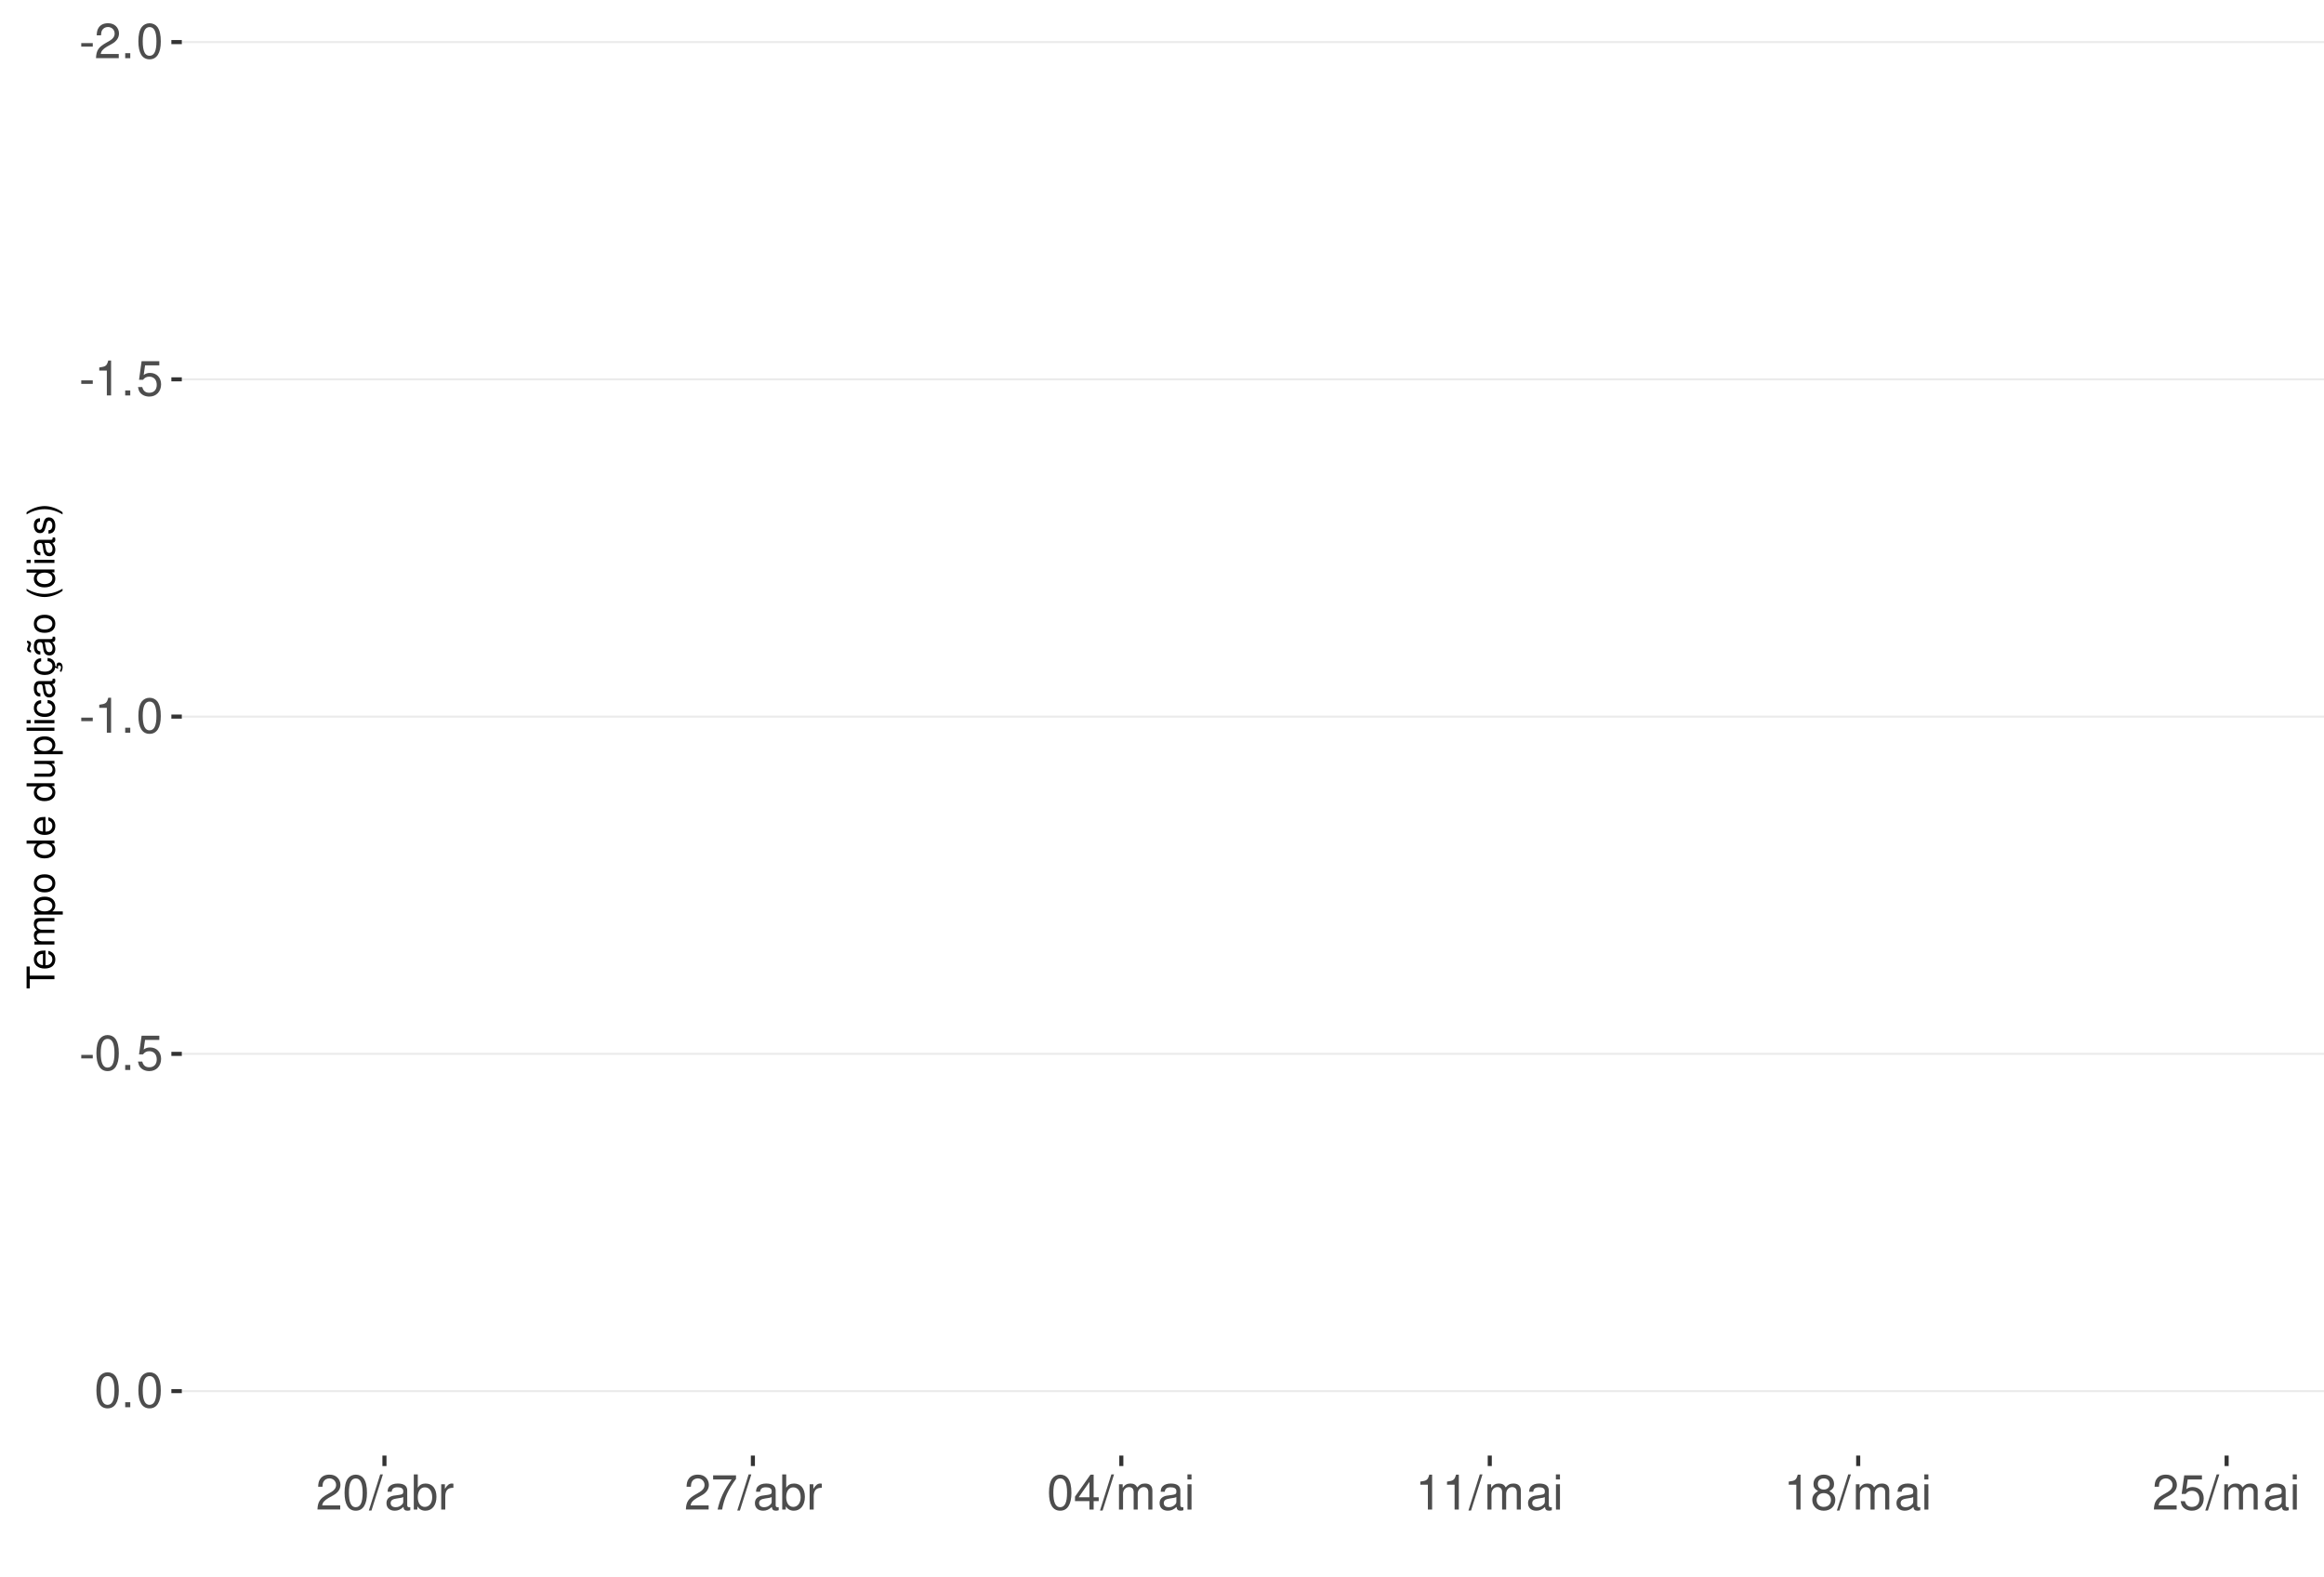
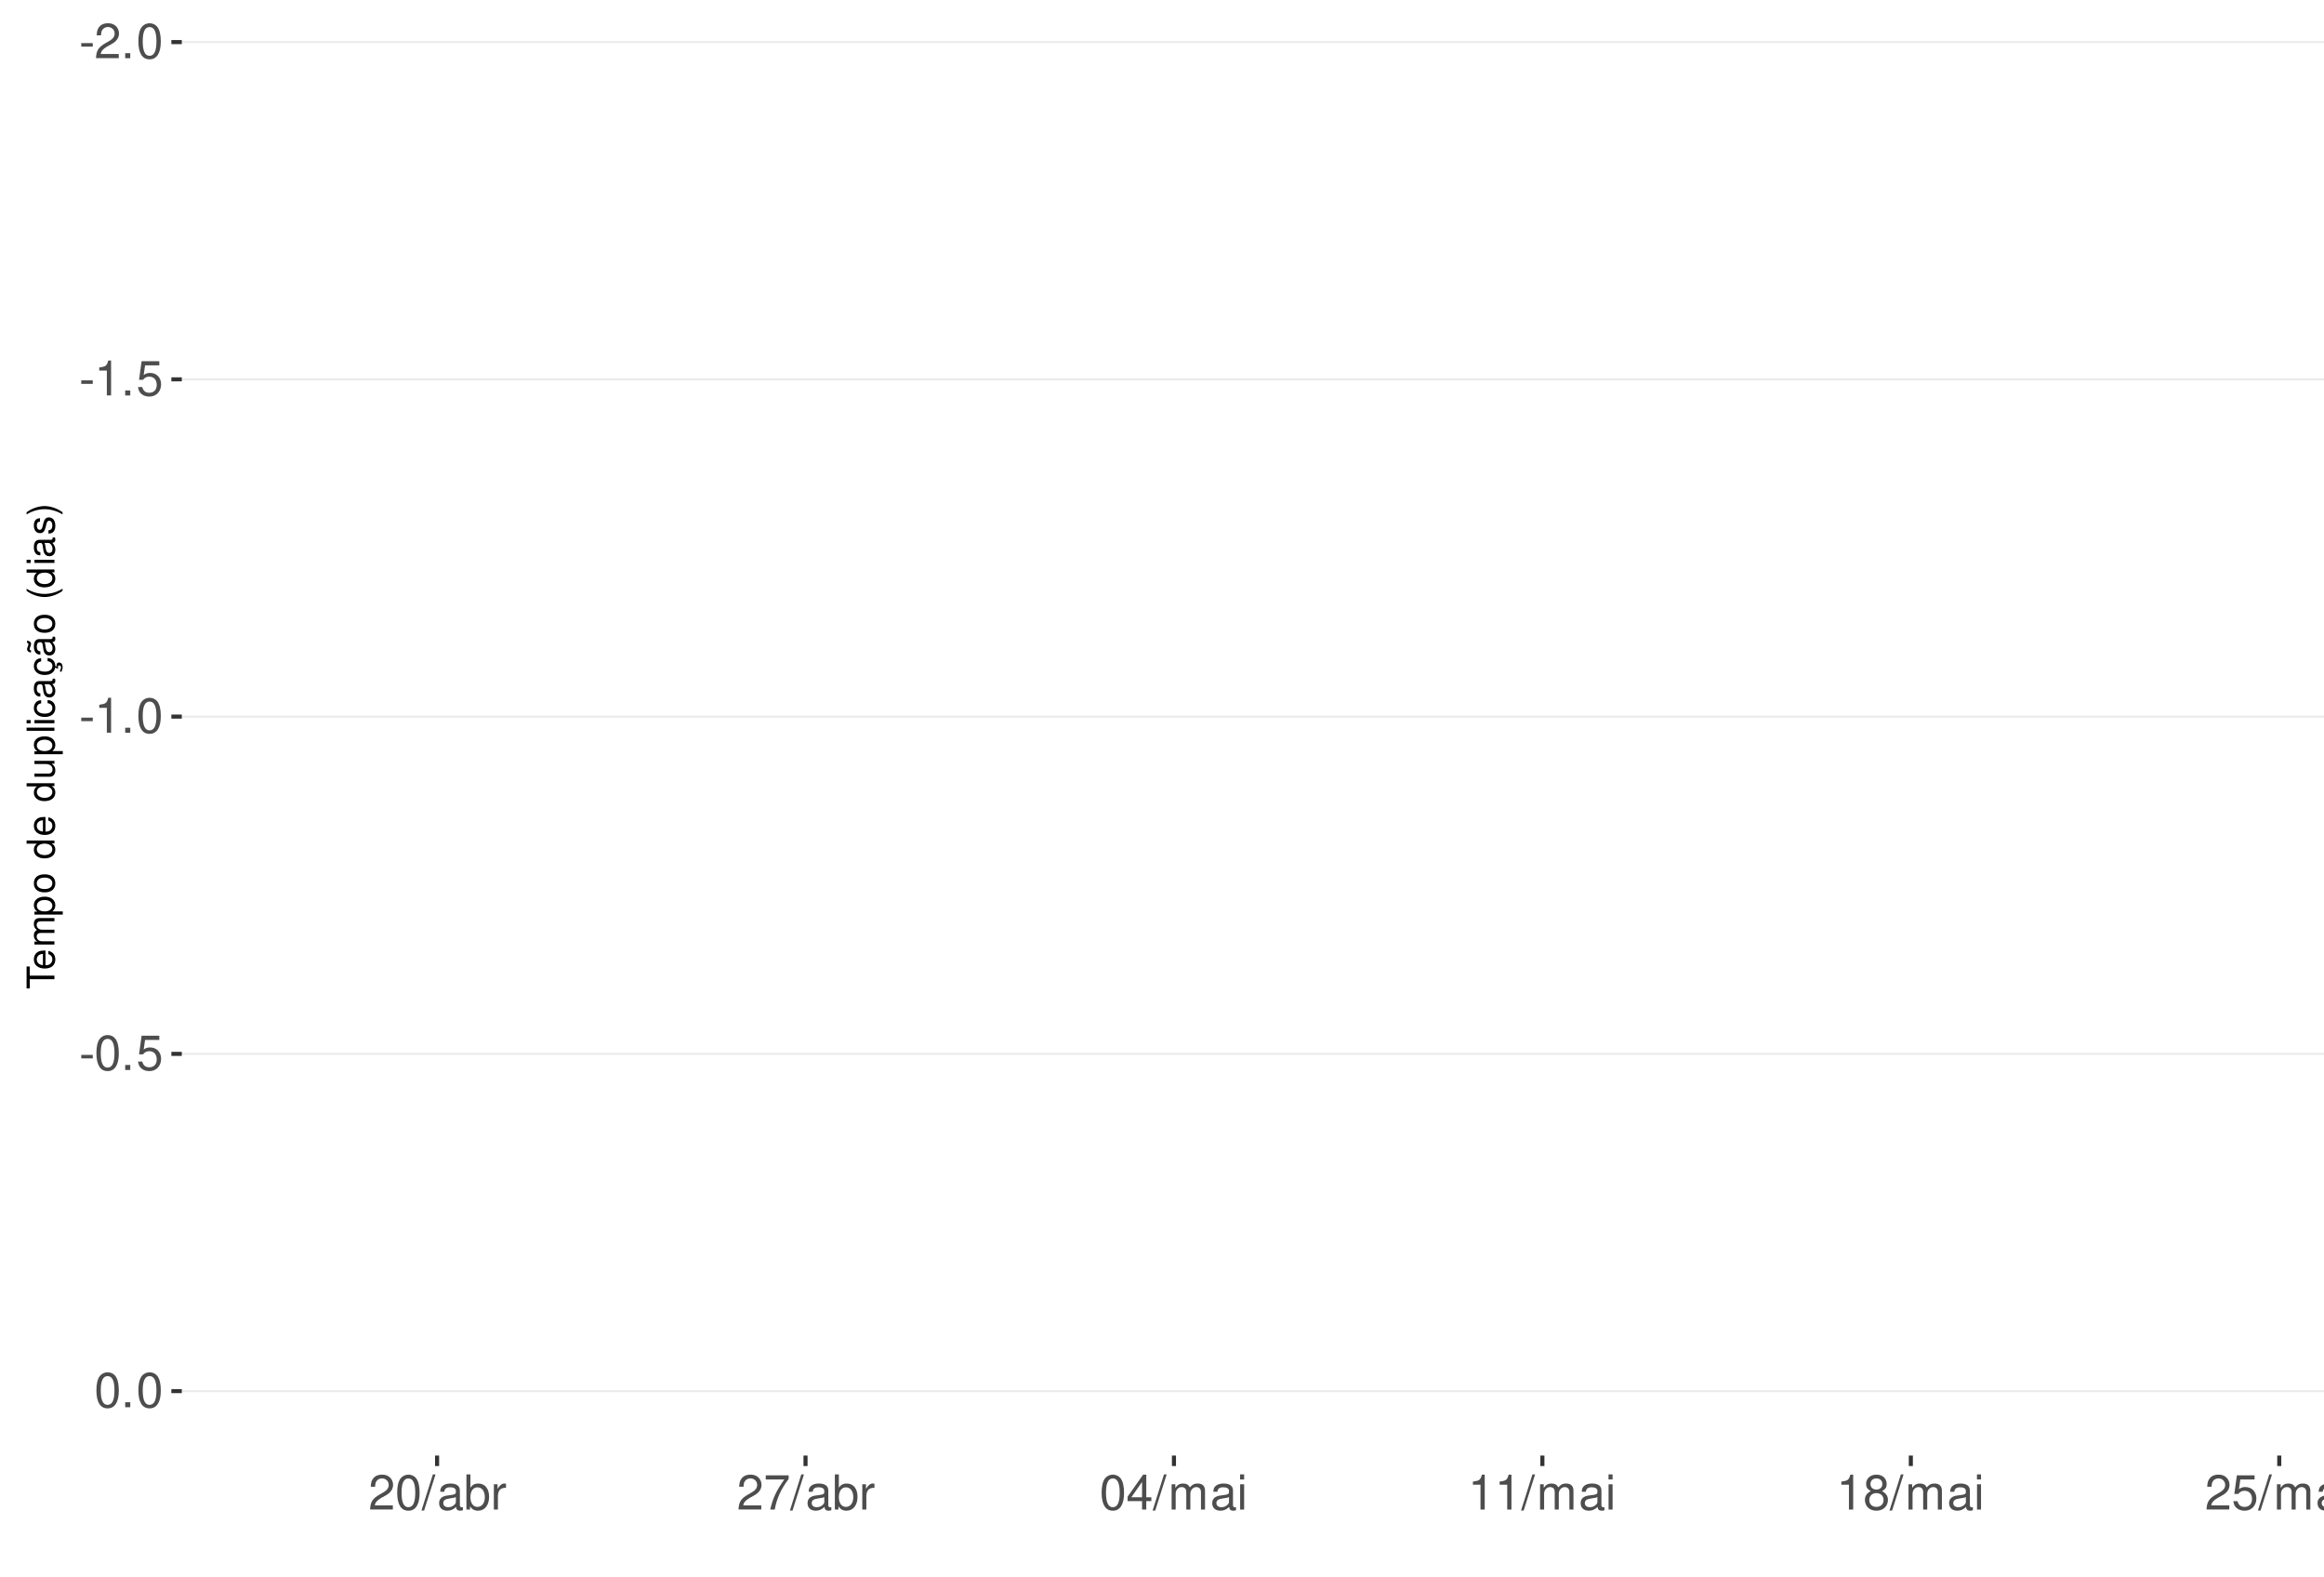
<svg xmlns="http://www.w3.org/2000/svg" xmlns:xlink="http://www.w3.org/1999/xlink" width="609pt" height="413pt" viewBox="0 0 609 413" version="1.1">
  <defs>
    <g>
      <symbol overflow="visible" id="glyph0-0">
        <path style="stroke:none;" d="" />
      </symbol>
      <symbol overflow="visible" id="glyph0-1">
        <path style="stroke:none;" d="M 3.594 -3.953 L 0.578 -3.953 L 0.578 -3.031 L 3.594 -3.031 Z M 3.594 -3.953 " />
      </symbol>
      <symbol overflow="visible" id="glyph0-2">
        <path style="stroke:none;" d="M 6.406 -1.094 L 1.688 -1.094 C 1.797 -1.859 2.203 -2.344 3.297 -3.016 L 4.562 -3.719 C 5.828 -4.422 6.469 -5.359 6.469 -6.484 C 6.469 -7.234 6.156 -7.953 5.625 -8.438 C 5.094 -8.922 4.438 -9.156 3.594 -9.156 C 2.453 -9.156 1.609 -8.75 1.109 -7.953 C 0.797 -7.484 0.656 -6.906 0.625 -5.984 L 1.75 -5.984 C 1.781 -6.609 1.859 -6.969 2.016 -7.281 C 2.297 -7.828 2.891 -8.172 3.562 -8.172 C 4.562 -8.172 5.328 -7.438 5.328 -6.453 C 5.328 -5.719 4.906 -5.094 4.109 -4.625 L 2.953 -3.953 C 1.078 -2.875 0.531 -2.016 0.438 -0.016 L 6.406 -0.016 Z M 6.406 -1.094 " />
      </symbol>
      <symbol overflow="visible" id="glyph0-3">
        <path style="stroke:none;" d="M 2.422 -1.312 L 1.094 -1.312 L 1.094 0 L 2.422 0 Z M 2.422 -1.312 " />
      </symbol>
      <symbol overflow="visible" id="glyph0-4">
        <path style="stroke:none;" d="M 3.484 -9.156 C 2.641 -9.156 1.891 -8.766 1.422 -8.156 C 0.828 -7.344 0.547 -6.125 0.547 -4.422 C 0.547 -1.344 1.562 0.297 3.484 0.297 C 5.375 0.297 6.422 -1.344 6.422 -4.359 C 6.422 -6.125 6.141 -7.312 5.547 -8.156 C 5.078 -8.781 4.328 -9.156 3.484 -9.156 Z M 3.484 -8.156 C 4.688 -8.156 5.281 -6.938 5.281 -4.453 C 5.281 -1.844 4.703 -0.625 3.453 -0.625 C 2.281 -0.625 1.688 -1.891 1.688 -4.422 C 1.688 -6.938 2.281 -8.156 3.484 -8.156 Z M 3.484 -8.156 " />
      </symbol>
      <symbol overflow="visible" id="glyph0-5">
        <path style="stroke:none;" d="M 3.281 -6.516 L 3.281 0 L 4.391 0 L 4.391 -9.156 L 3.656 -9.156 C 3.266 -7.75 3.016 -7.562 1.297 -7.328 L 1.297 -6.516 Z M 3.281 -6.516 " />
      </symbol>
      <symbol overflow="visible" id="glyph0-6">
        <path style="stroke:none;" d="M 6.031 -8.969 L 1.391 -8.969 L 0.719 -4.094 L 1.75 -4.094 C 2.266 -4.703 2.703 -4.922 3.406 -4.922 C 4.609 -4.922 5.359 -4.094 5.359 -2.766 C 5.359 -1.484 4.609 -0.703 3.391 -0.703 C 2.422 -0.703 1.828 -1.188 1.562 -2.203 L 0.438 -2.203 C 0.594 -1.469 0.719 -1.109 0.984 -0.781 C 1.5 -0.094 2.406 0.297 3.422 0.297 C 5.234 0.297 6.5 -1.031 6.5 -2.922 C 6.5 -4.703 5.312 -5.906 3.594 -5.906 C 2.969 -5.906 2.453 -5.75 1.938 -5.359 L 2.297 -7.875 L 6.031 -7.875 Z M 6.031 -8.969 " />
      </symbol>
      <symbol overflow="visible" id="glyph0-7">
        <path style="stroke:none;" d="M 2.891 -9.219 L -0.094 0.25 L 0.594 0.25 L 3.594 -9.219 Z M 2.891 -9.219 " />
      </symbol>
      <symbol overflow="visible" id="glyph0-8">
        <path style="stroke:none;" d="M 6.766 -0.625 C 6.656 -0.594 6.609 -0.594 6.547 -0.594 C 6.172 -0.594 5.969 -0.781 5.969 -1.109 L 5.969 -5.016 C 5.969 -6.188 5.109 -6.828 3.484 -6.828 C 2.5 -6.828 1.734 -6.547 1.281 -6.047 C 0.969 -5.703 0.844 -5.328 0.828 -4.672 L 1.891 -4.672 C 1.969 -5.484 2.453 -5.844 3.438 -5.844 C 4.406 -5.844 4.922 -5.5 4.922 -4.859 L 4.922 -4.578 C 4.906 -4.125 4.688 -3.969 3.828 -3.844 C 2.328 -3.656 2.094 -3.609 1.703 -3.438 C 0.922 -3.109 0.531 -2.531 0.531 -1.672 C 0.531 -0.469 1.359 0.297 2.703 0.297 C 3.547 0.297 4.219 0 4.969 -0.688 C 5.031 0 5.359 0.297 6.047 0.297 C 6.281 0.297 6.422 0.266 6.766 0.172 Z M 4.922 -2.094 C 4.922 -1.734 4.828 -1.516 4.5 -1.234 C 4.078 -0.828 3.562 -0.625 2.938 -0.625 C 2.109 -0.625 1.625 -1.031 1.625 -1.703 C 1.625 -2.391 2.094 -2.75 3.234 -2.906 C 4.359 -3.062 4.562 -3.109 4.922 -3.281 Z M 4.922 -2.094 " />
      </symbol>
      <symbol overflow="visible" id="glyph0-9">
        <path style="stroke:none;" d="M 0.688 -9.219 L 0.688 0 L 1.625 0 L 1.625 -0.844 C 2.141 -0.078 2.812 0.297 3.734 0.297 C 5.484 0.297 6.625 -1.141 6.625 -3.344 C 6.625 -5.5 5.547 -6.828 3.781 -6.828 C 2.875 -6.828 2.234 -6.484 1.734 -5.734 L 1.734 -9.219 Z M 3.578 -5.828 C 4.766 -5.828 5.516 -4.812 5.516 -3.234 C 5.516 -1.719 4.734 -0.703 3.578 -0.703 C 2.453 -0.703 1.734 -1.703 1.734 -3.266 C 1.734 -4.828 2.453 -5.828 3.578 -5.828 Z M 3.578 -5.828 " />
      </symbol>
      <symbol overflow="visible" id="glyph0-10">
        <path style="stroke:none;" d="M 0.875 -6.625 L 0.875 0 L 1.938 0 L 1.938 -3.438 C 1.953 -5.031 2.609 -5.75 4.062 -5.703 L 4.062 -6.781 C 3.891 -6.812 3.781 -6.828 3.656 -6.828 C 2.969 -6.828 2.453 -6.422 1.844 -5.422 L 1.844 -6.625 Z M 0.875 -6.625 " />
      </symbol>
      <symbol overflow="visible" id="glyph0-11">
        <path style="stroke:none;" d="M 6.578 -8.969 L 0.578 -8.969 L 0.578 -7.875 L 5.422 -7.875 C 3.297 -4.828 2.422 -2.953 1.75 0 L 2.938 0 C 3.438 -2.875 4.562 -5.344 6.578 -8.031 Z M 6.578 -8.969 " />
      </symbol>
      <symbol overflow="visible" id="glyph0-12">
        <path style="stroke:none;" d="M 4.141 -2.219 L 4.141 0 L 5.25 0 L 5.25 -2.219 L 6.578 -2.219 L 6.578 -3.219 L 5.25 -3.219 L 5.25 -9.156 L 4.422 -9.156 L 0.359 -3.391 L 0.359 -2.219 Z M 4.141 -3.219 L 1.328 -3.219 L 4.141 -7.25 Z M 4.141 -3.219 " />
      </symbol>
      <symbol overflow="visible" id="glyph0-13">
        <path style="stroke:none;" d="M 0.891 -6.625 L 0.891 0 L 1.953 0 L 1.953 -4.156 C 1.953 -5.125 2.641 -5.891 3.5 -5.891 C 4.297 -5.891 4.734 -5.422 4.734 -4.562 L 4.734 0 L 5.797 0 L 5.797 -4.156 C 5.797 -5.125 6.5 -5.891 7.359 -5.891 C 8.125 -5.891 8.578 -5.406 8.578 -4.562 L 8.578 0 L 9.641 0 L 9.641 -4.969 C 9.641 -6.156 8.953 -6.828 7.719 -6.828 C 6.828 -6.828 6.297 -6.562 5.688 -5.812 C 5.297 -6.516 4.766 -6.828 3.891 -6.828 C 3.016 -6.828 2.422 -6.5 1.859 -5.688 L 1.859 -6.625 Z M 0.891 -6.625 " />
      </symbol>
      <symbol overflow="visible" id="glyph0-14">
        <path style="stroke:none;" d="M 1.891 -6.625 L 0.844 -6.625 L 0.844 0 L 1.891 0 Z M 1.891 -9.219 L 0.828 -9.219 L 0.828 -7.891 L 1.891 -7.891 Z M 1.891 -9.219 " />
      </symbol>
      <symbol overflow="visible" id="glyph0-15">
        <path style="stroke:none;" d="M 4.953 -4.828 C 5.891 -5.391 6.172 -5.844 6.172 -6.703 C 6.172 -8.156 5.078 -9.156 3.484 -9.156 C 1.891 -9.156 0.781 -8.156 0.781 -6.719 C 0.781 -5.844 1.078 -5.406 2 -4.828 C 0.969 -4.297 0.469 -3.562 0.469 -2.547 C 0.469 -0.875 1.703 0.297 3.484 0.297 C 5.25 0.297 6.5 -0.875 6.5 -2.547 C 6.5 -3.562 5.984 -4.297 4.953 -4.828 Z M 3.484 -8.156 C 4.422 -8.156 5.031 -7.594 5.031 -6.688 C 5.031 -5.828 4.422 -5.25 3.484 -5.25 C 2.531 -5.25 1.922 -5.828 1.922 -6.703 C 1.922 -7.594 2.531 -8.156 3.484 -8.156 Z M 3.484 -4.312 C 4.594 -4.312 5.359 -3.578 5.359 -2.516 C 5.359 -1.422 4.609 -0.703 3.453 -0.703 C 2.359 -0.703 1.609 -1.438 1.609 -2.5 C 1.609 -3.594 2.359 -4.312 3.484 -4.312 Z M 3.484 -4.312 " />
      </symbol>
      <symbol overflow="visible" id="glyph1-0">
        <path style="stroke:none;" d="" />
      </symbol>
      <symbol overflow="visible" id="glyph1-1">
        <path style="stroke:none;" d="M -6.469 -3.547 L -6.469 -5.938 L -7.297 -5.938 L -7.297 -0.203 L -6.469 -0.203 L -6.469 -2.609 L 0 -2.609 L 0 -3.547 Z M -6.469 -3.547 " />
      </symbol>
      <symbol overflow="visible" id="glyph1-2">
        <path style="stroke:none;" d="M -2.344 -5.125 C -3.141 -5.125 -3.625 -5.062 -4.016 -4.922 C -4.875 -4.578 -5.391 -3.781 -5.391 -2.797 C -5.391 -1.344 -4.281 -0.406 -2.547 -0.406 C -0.812 -0.406 0.234 -1.297 0.234 -2.781 C 0.234 -3.984 -0.453 -4.812 -1.594 -5.016 L -1.594 -4.188 C -0.906 -3.953 -0.547 -3.484 -0.547 -2.812 C -0.547 -2.281 -0.781 -1.828 -1.219 -1.547 C -1.516 -1.344 -1.812 -1.281 -2.344 -1.266 Z M -3.016 -1.297 C -3.984 -1.359 -4.625 -1.953 -4.625 -2.797 C -4.625 -3.641 -3.953 -4.234 -3.016 -4.234 Z M -3.016 -1.297 " />
      </symbol>
      <symbol overflow="visible" id="glyph1-3">
        <path style="stroke:none;" d="M -5.234 -0.703 L 0 -0.703 L 0 -1.547 L -3.297 -1.547 C -4.047 -1.547 -4.656 -2.094 -4.656 -2.766 C -4.656 -3.391 -4.281 -3.734 -3.609 -3.734 L 0 -3.734 L 0 -4.578 L -3.297 -4.578 C -4.047 -4.578 -4.656 -5.125 -4.656 -5.812 C -4.656 -6.422 -4.266 -6.781 -3.609 -6.781 L 0 -6.781 L 0 -7.625 L -3.938 -7.625 C -4.875 -7.625 -5.391 -7.078 -5.391 -6.094 C -5.391 -5.406 -5.188 -4.984 -4.594 -4.484 C -5.156 -4.188 -5.391 -3.766 -5.391 -3.078 C -5.391 -2.375 -5.125 -1.906 -4.5 -1.469 L -5.234 -1.469 Z M -5.234 -0.703 " />
      </symbol>
      <symbol overflow="visible" id="glyph1-4">
        <path style="stroke:none;" d="M 2.188 -0.547 L 2.188 -1.375 L -0.547 -1.375 C -0.016 -1.812 0.234 -2.312 0.234 -2.984 C 0.234 -4.344 -0.859 -5.234 -2.531 -5.234 C -4.297 -5.234 -5.391 -4.375 -5.391 -2.984 C -5.391 -2.266 -5.062 -1.703 -4.453 -1.312 L -5.234 -1.312 L -5.234 -0.547 Z M -4.609 -2.844 C -4.609 -3.766 -3.797 -4.359 -2.547 -4.359 C -1.359 -4.359 -0.547 -3.75 -0.547 -2.844 C -0.547 -1.953 -1.344 -1.375 -2.578 -1.375 C -3.812 -1.375 -4.609 -1.953 -4.609 -2.844 Z M -4.609 -2.844 " />
      </symbol>
      <symbol overflow="visible" id="glyph1-5">
        <path style="stroke:none;" d="M -5.391 -2.719 C -5.391 -1.234 -4.344 -0.359 -2.578 -0.359 C -0.812 -0.359 0.234 -1.234 0.234 -2.734 C 0.234 -4.203 -0.812 -5.094 -2.547 -5.094 C -4.359 -5.094 -5.391 -4.234 -5.391 -2.719 Z M -4.625 -2.734 C -4.625 -3.672 -3.844 -4.234 -2.547 -4.234 C -1.312 -4.234 -0.547 -3.656 -0.547 -2.734 C -0.547 -1.797 -1.312 -1.234 -2.578 -1.234 C -3.844 -1.234 -4.625 -1.797 -4.625 -2.734 Z M -4.625 -2.734 " />
      </symbol>
      <symbol overflow="visible" id="glyph1-6">
        <path style="stroke:none;" d="" />
      </symbol>
      <symbol overflow="visible" id="glyph1-7">
        <path style="stroke:none;" d="M -7.297 -4.953 L -7.297 -4.125 L -4.578 -4.125 C -5.109 -3.766 -5.391 -3.203 -5.391 -2.516 C -5.391 -1.156 -4.297 -0.266 -2.625 -0.266 C -0.859 -0.266 0.234 -1.125 0.234 -2.547 C 0.234 -3.266 -0.047 -3.766 -0.688 -4.203 L 0 -4.203 L 0 -4.953 Z M -4.609 -2.656 C -4.609 -3.547 -3.812 -4.125 -2.562 -4.125 C -1.344 -4.125 -0.547 -3.547 -0.547 -2.656 C -0.547 -1.734 -1.359 -1.125 -2.578 -1.125 C -3.797 -1.125 -4.609 -1.734 -4.609 -2.656 Z M -4.609 -2.656 " />
      </symbol>
      <symbol overflow="visible" id="glyph1-8">
        <path style="stroke:none;" d="M 0 -4.812 L -5.234 -4.812 L -5.234 -3.984 L -2.266 -3.984 C -1.203 -3.984 -0.5 -3.438 -0.5 -2.562 C -0.5 -1.906 -0.906 -1.484 -1.531 -1.484 L -5.234 -1.484 L -5.234 -0.656 L -1.203 -0.656 C -0.328 -0.656 0.234 -1.297 0.234 -2.312 C 0.234 -3.094 -0.047 -3.578 -0.734 -4.062 L 0 -4.062 Z M 0 -4.812 " />
      </symbol>
      <symbol overflow="visible" id="glyph1-9">
        <path style="stroke:none;" d="M -7.297 -1.516 L -7.297 -0.688 L 0 -0.688 L 0 -1.516 Z M -7.297 -1.516 " />
      </symbol>
      <symbol overflow="visible" id="glyph1-10">
        <path style="stroke:none;" d="M -5.234 -1.5 L -5.234 -0.672 L 0 -0.672 L 0 -1.5 Z M -7.297 -1.5 L -7.297 -0.656 L -6.234 -0.656 L -6.234 -1.5 Z M -7.297 -1.5 " />
      </symbol>
      <symbol overflow="visible" id="glyph1-11">
        <path style="stroke:none;" d="M -3.484 -4.703 C -3.984 -4.672 -4.312 -4.562 -4.609 -4.359 C -5.094 -4 -5.391 -3.375 -5.391 -2.641 C -5.391 -1.219 -4.266 -0.312 -2.531 -0.312 C -0.844 -0.312 0.234 -1.203 0.234 -2.625 C 0.234 -3.875 -0.516 -4.672 -1.797 -4.766 L -1.797 -3.938 C -0.953 -3.797 -0.547 -3.359 -0.547 -2.656 C -0.547 -1.734 -1.297 -1.188 -2.531 -1.188 C -3.844 -1.188 -4.625 -1.719 -4.625 -2.625 C -4.625 -3.328 -4.203 -3.766 -3.484 -3.875 Z M -3.484 -4.703 " />
      </symbol>
      <symbol overflow="visible" id="glyph1-12">
        <path style="stroke:none;" d="M -0.484 -5.344 C -0.469 -5.266 -0.469 -5.219 -0.469 -5.172 C -0.469 -4.875 -0.625 -4.719 -0.875 -4.719 L -3.953 -4.719 C -4.891 -4.719 -5.391 -4.047 -5.391 -2.75 C -5.391 -1.984 -5.172 -1.375 -4.781 -1.016 C -4.516 -0.766 -4.203 -0.672 -3.688 -0.656 L -3.688 -1.484 C -4.328 -1.562 -4.625 -1.938 -4.625 -2.719 C -4.625 -3.484 -4.344 -3.891 -3.844 -3.891 L -3.625 -3.891 C -3.266 -3.875 -3.125 -3.703 -3.047 -3.016 C -2.891 -1.844 -2.844 -1.656 -2.719 -1.344 C -2.453 -0.734 -2 -0.422 -1.312 -0.422 C -0.375 -0.422 0.234 -1.078 0.234 -2.141 C 0.234 -2.797 0 -3.328 -0.547 -3.922 C 0 -3.984 0.234 -4.234 0.234 -4.781 C 0.234 -4.953 0.203 -5.062 0.141 -5.344 Z M -1.656 -3.891 C -1.375 -3.891 -1.203 -3.812 -0.969 -3.562 C -0.656 -3.219 -0.5 -2.812 -0.5 -2.312 C -0.5 -1.672 -0.812 -1.297 -1.344 -1.297 C -1.891 -1.297 -2.172 -1.656 -2.297 -2.547 C -2.422 -3.438 -2.453 -3.609 -2.594 -3.891 Z M -1.656 -3.891 " />
      </symbol>
      <symbol overflow="visible" id="glyph1-13">
        <path style="stroke:none;" d="M 0.234 -2.641 C 0.234 -3.875 -0.547 -4.703 -1.797 -4.766 L -1.797 -3.938 C -0.953 -3.797 -0.531 -3.359 -0.531 -2.656 C -0.531 -1.734 -1.281 -1.188 -2.516 -1.188 C -3.844 -1.188 -4.625 -1.719 -4.625 -2.625 C -4.625 -3.328 -4.203 -3.766 -3.484 -3.875 L -3.484 -4.703 C -3.984 -4.672 -4.312 -4.562 -4.609 -4.359 C -5.094 -4 -5.391 -3.375 -5.391 -2.641 C -5.391 -1.219 -4.266 -0.312 -2.531 -0.312 C -1.469 -0.312 -0.625 -0.672 -0.156 -1.312 C 0.047 -1.594 0.125 -1.812 0.203 -2.25 L 0.922 -1.938 L 0.984 -2.062 C 0.938 -2.188 0.906 -2.25 0.906 -2.375 C 0.906 -2.656 1.047 -2.828 1.281 -2.828 C 1.547 -2.828 1.734 -2.594 1.734 -2.297 C 1.734 -2.031 1.672 -1.844 1.438 -1.406 L 1.406 -1.312 L 1.812 -1.094 C 2.078 -1.75 2.141 -1.953 2.141 -2.344 C 2.141 -3.109 1.781 -3.578 1.203 -3.578 C 0.781 -3.578 0.547 -3.297 0.547 -2.797 C 0.547 -2.703 0.547 -2.641 0.562 -2.516 Z M 0.234 -2.641 " />
      </symbol>
      <symbol overflow="visible" id="glyph1-14">
        <path style="stroke:none;" d="M -0.484 -5.344 C -0.469 -5.266 -0.469 -5.219 -0.469 -5.172 C -0.469 -4.875 -0.625 -4.719 -0.875 -4.719 L -3.953 -4.719 C -4.891 -4.719 -5.391 -4.047 -5.391 -2.75 C -5.391 -1.984 -5.172 -1.375 -4.781 -1.016 C -4.516 -0.766 -4.203 -0.672 -3.688 -0.656 L -3.688 -1.484 C -4.328 -1.562 -4.625 -1.938 -4.625 -2.719 C -4.625 -3.484 -4.344 -3.891 -3.844 -3.891 L -3.625 -3.891 C -3.266 -3.875 -3.125 -3.703 -3.047 -3.016 C -2.891 -1.844 -2.844 -1.656 -2.719 -1.344 C -2.453 -0.734 -2 -0.422 -1.312 -0.422 C -0.375 -0.422 0.234 -1.078 0.234 -2.141 C 0.234 -2.797 0 -3.328 -0.547 -3.922 C 0 -3.984 0.234 -4.234 0.234 -4.781 C 0.234 -4.953 0.203 -5.062 0.141 -5.344 Z M -1.656 -3.891 C -1.375 -3.891 -1.203 -3.812 -0.969 -3.562 C -0.656 -3.219 -0.5 -2.812 -0.5 -2.312 C -0.5 -1.672 -0.812 -1.297 -1.344 -1.297 C -1.891 -1.297 -2.172 -1.656 -2.297 -2.547 C -2.422 -3.438 -2.453 -3.609 -2.594 -3.891 Z M -7.172 -3.75 C -6.922 -3.672 -6.812 -3.547 -6.812 -3.375 C -6.812 -3.25 -6.875 -2.984 -6.984 -2.734 C -7.156 -2.312 -7.172 -2.25 -7.172 -2.047 C -7.172 -1.594 -6.797 -1.297 -6.141 -1.188 L -6.141 -1.766 C -6.375 -1.812 -6.5 -1.938 -6.5 -2.094 C -6.5 -2.203 -6.469 -2.344 -6.375 -2.578 C -6.156 -3.156 -6.125 -3.234 -6.125 -3.438 C -6.125 -3.922 -6.484 -4.219 -7.172 -4.312 Z M -7.172 -3.75 " />
      </symbol>
      <symbol overflow="visible" id="glyph1-15">
        <path style="stroke:none;" d="M -7.297 -2.359 C -5.984 -1.359 -4.156 -0.734 -2.594 -0.734 C -1.016 -0.734 0.812 -1.359 2.125 -2.359 L 2.125 -2.906 C 0.688 -2.031 -0.984 -1.547 -2.594 -1.547 C -4.188 -1.547 -5.875 -2.031 -7.297 -2.906 Z M -7.297 -2.359 " />
      </symbol>
      <symbol overflow="visible" id="glyph1-16">
        <path style="stroke:none;" d="M -3.781 -4.375 C -4.812 -4.375 -5.391 -3.688 -5.391 -2.484 C -5.391 -1.266 -4.766 -0.469 -3.797 -0.469 C -2.969 -0.469 -2.578 -0.891 -2.281 -2.125 L -2.094 -2.906 C -1.953 -3.484 -1.734 -3.719 -1.375 -3.719 C -0.875 -3.719 -0.547 -3.234 -0.547 -2.5 C -0.547 -2.047 -0.672 -1.672 -0.891 -1.453 C -1.047 -1.328 -1.188 -1.266 -1.562 -1.219 L -1.562 -0.344 C -0.344 -0.375 0.234 -1.062 0.234 -2.438 C 0.234 -3.75 -0.422 -4.594 -1.438 -4.594 C -2.203 -4.594 -2.641 -4.156 -2.891 -3.109 L -3.078 -2.312 C -3.234 -1.625 -3.453 -1.344 -3.828 -1.344 C -4.312 -1.344 -4.625 -1.766 -4.625 -2.453 C -4.625 -3.125 -4.328 -3.484 -3.781 -3.5 Z M -3.781 -4.375 " />
      </symbol>
      <symbol overflow="visible" id="glyph1-17">
        <path style="stroke:none;" d="M 2.125 -0.938 C 0.812 -1.938 -1.016 -2.562 -2.578 -2.562 C -4.156 -2.562 -5.984 -1.938 -7.297 -0.938 L -7.297 -0.375 C -5.859 -1.266 -4.188 -1.75 -2.578 -1.75 C -0.984 -1.75 0.703 -1.266 2.125 -0.375 Z M 2.125 -0.938 " />
      </symbol>
    </g>
    <clipPath id="clip1">
      <path d="M 47.645 9.961 L 609 9.961 L 609 381.328 L 47.645 381.328 Z M 47.645 9.961 " />
    </clipPath>
    <clipPath id="clip2">
      <path d="M 47.645 10 L 609 10 L 609 12 L 47.645 12 Z M 47.645 10 " />
    </clipPath>
    <clipPath id="clip3">
      <path d="M 47.645 99 L 609 99 L 609 100 L 47.645 100 Z M 47.645 99 " />
    </clipPath>
    <clipPath id="clip4">
      <path d="M 47.645 187 L 609 187 L 609 189 L 47.645 189 Z M 47.645 187 " />
    </clipPath>
    <clipPath id="clip5">
      <path d="M 47.645 275 L 609 275 L 609 277 L 47.645 277 Z M 47.645 275 " />
    </clipPath>
    <clipPath id="clip6">
      <path d="M 47.645 364 L 609 364 L 609 365 L 47.645 365 Z M 47.645 364 " />
    </clipPath>
  </defs>
  <g id="surface271">
    <rect x="0" y="0" width="609" height="413" style="fill:rgb(100%,100%,100%);fill-opacity:1;stroke:none;" />
    <rect x="0" y="0" width="609" height="413" style="fill:rgb(100%,100%,100%);fill-opacity:1;stroke:none;" />
    <path style="fill:none;stroke-width:1.067;stroke-linecap:round;stroke-linejoin:round;stroke:rgb(100%,100%,100%);stroke-opacity:1;stroke-miterlimit:10;" d="M 0 413 L 609 413 L 609 0 L 0 0 Z M 0 413 " />
    <g clip-path="url(#clip1)" clip-rule="nonzero">
      <path style=" stroke:none;fill-rule:nonzero;fill:rgb(100%,100%,100%);fill-opacity:1;" d="M 47.645 381.328 L 609 381.328 L 609 9.961 L 47.645 9.961 Z M 47.645 381.328 " />
    </g>
    <g clip-path="url(#clip2)" clip-rule="nonzero">
      <path style="fill:none;stroke-width:0.533;stroke-linecap:butt;stroke-linejoin:round;stroke:rgb(92.157%,92.157%,92.157%);stroke-opacity:1;stroke-miterlimit:10;" d="M 47.645 11.023 L 609 11.023 " />
    </g>
    <g clip-path="url(#clip3)" clip-rule="nonzero">
      <path style="fill:none;stroke-width:0.533;stroke-linecap:butt;stroke-linejoin:round;stroke:rgb(92.157%,92.157%,92.157%);stroke-opacity:1;stroke-miterlimit:10;" d="M 47.645 99.379 L 609 99.379 " />
    </g>
    <g clip-path="url(#clip4)" clip-rule="nonzero">
      <path style="fill:none;stroke-width:0.533;stroke-linecap:butt;stroke-linejoin:round;stroke:rgb(92.157%,92.157%,92.157%);stroke-opacity:1;stroke-miterlimit:10;" d="M 47.645 187.738 L 609 187.738 " />
    </g>
    <g clip-path="url(#clip5)" clip-rule="nonzero">
      <path style="fill:none;stroke-width:0.533;stroke-linecap:butt;stroke-linejoin:round;stroke:rgb(92.157%,92.157%,92.157%);stroke-opacity:1;stroke-miterlimit:10;" d="M 47.645 276.094 L 609 276.094 " />
    </g>
    <g clip-path="url(#clip6)" clip-rule="nonzero">
      <path style="fill:none;stroke-width:0.533;stroke-linecap:butt;stroke-linejoin:round;stroke:rgb(92.157%,92.157%,92.157%);stroke-opacity:1;stroke-miterlimit:10;" d="M 47.645 364.449 L 609 364.449 " />
    </g>
    <g style="fill:rgb(30.196%,30.196%,30.196%);fill-opacity:1;">
      <use xlink:href="#glyph0-1" x="20.715" y="15.245" />
      <use xlink:href="#glyph0-2" x="24.715" y="15.245" />
      <use xlink:href="#glyph0-3" x="31.715" y="15.245" />
      <use xlink:href="#glyph0-4" x="35.715" y="15.245" />
    </g>
    <g style="fill:rgb(30.196%,30.196%,30.196%);fill-opacity:1;">
      <use xlink:href="#glyph0-1" x="20.715" y="103.601" />
      <use xlink:href="#glyph0-5" x="24.715" y="103.601" />
      <use xlink:href="#glyph0-3" x="31.715" y="103.601" />
      <use xlink:href="#glyph0-6" x="35.715" y="103.601" />
    </g>
    <g style="fill:rgb(30.196%,30.196%,30.196%);fill-opacity:1;">
      <use xlink:href="#glyph0-1" x="20.715" y="191.96" />
      <use xlink:href="#glyph0-5" x="24.715" y="191.96" />
      <use xlink:href="#glyph0-3" x="31.715" y="191.96" />
      <use xlink:href="#glyph0-4" x="35.715" y="191.96" />
    </g>
    <g style="fill:rgb(30.196%,30.196%,30.196%);fill-opacity:1;">
      <use xlink:href="#glyph0-1" x="20.715" y="280.315" />
      <use xlink:href="#glyph0-4" x="24.715" y="280.315" />
      <use xlink:href="#glyph0-3" x="31.715" y="280.315" />
      <use xlink:href="#glyph0-6" x="35.715" y="280.315" />
    </g>
    <g style="fill:rgb(30.196%,30.196%,30.196%);fill-opacity:1;">
      <use xlink:href="#glyph0-4" x="24.715" y="368.671" />
      <use xlink:href="#glyph0-3" x="31.715" y="368.671" />
      <use xlink:href="#glyph0-4" x="35.715" y="368.671" />
    </g>
    <path style="fill:none;stroke-width:1.067;stroke-linecap:butt;stroke-linejoin:round;stroke:rgb(20%,20%,20%);stroke-opacity:1;stroke-miterlimit:10;" d="M 44.906 11.023 L 47.645 11.023 " />
    <path style="fill:none;stroke-width:1.067;stroke-linecap:butt;stroke-linejoin:round;stroke:rgb(20%,20%,20%);stroke-opacity:1;stroke-miterlimit:10;" d="M 44.906 99.379 L 47.645 99.379 " />
    <path style="fill:none;stroke-width:1.067;stroke-linecap:butt;stroke-linejoin:round;stroke:rgb(20%,20%,20%);stroke-opacity:1;stroke-miterlimit:10;" d="M 44.906 187.738 L 47.645 187.738 " />
    <path style="fill:none;stroke-width:1.067;stroke-linecap:butt;stroke-linejoin:round;stroke:rgb(20%,20%,20%);stroke-opacity:1;stroke-miterlimit:10;" d="M 44.906 276.094 L 47.645 276.094 " />
    <path style="fill:none;stroke-width:1.067;stroke-linecap:butt;stroke-linejoin:round;stroke:rgb(20%,20%,20%);stroke-opacity:1;stroke-miterlimit:10;" d="M 44.906 364.449 L 47.645 364.449 " />
-     <path style="fill:none;stroke-width:1.067;stroke-linecap:butt;stroke-linejoin:round;stroke:rgb(20%,20%,20%);stroke-opacity:1;stroke-miterlimit:10;" d="M 100.746 384.07 L 100.746 381.328 " />
-     <path style="fill:none;stroke-width:1.067;stroke-linecap:butt;stroke-linejoin:round;stroke:rgb(20%,20%,20%);stroke-opacity:1;stroke-miterlimit:10;" d="M 197.293 384.07 L 197.293 381.328 " />
-     <path style="fill:none;stroke-width:1.067;stroke-linecap:butt;stroke-linejoin:round;stroke:rgb(20%,20%,20%);stroke-opacity:1;stroke-miterlimit:10;" d="M 293.84 384.07 L 293.84 381.328 " />
-     <path style="fill:none;stroke-width:1.067;stroke-linecap:butt;stroke-linejoin:round;stroke:rgb(20%,20%,20%);stroke-opacity:1;stroke-miterlimit:10;" d="M 390.391 384.07 L 390.391 381.328 " />
-     <path style="fill:none;stroke-width:1.067;stroke-linecap:butt;stroke-linejoin:round;stroke:rgb(20%,20%,20%);stroke-opacity:1;stroke-miterlimit:10;" d="M 486.938 384.07 L 486.938 381.328 " />
-     <path style="fill:none;stroke-width:1.067;stroke-linecap:butt;stroke-linejoin:round;stroke:rgb(20%,20%,20%);stroke-opacity:1;stroke-miterlimit:10;" d="M 583.484 384.07 L 583.484 381.328 " />
-     <g style="fill:rgb(30.196%,30.196%,30.196%);fill-opacity:1;">
-       <use xlink:href="#glyph0-2" x="82.746" y="395.483" />
-       <use xlink:href="#glyph0-4" x="89.746" y="395.483" />
-       <use xlink:href="#glyph0-7" x="96.746" y="395.483" />
-       <use xlink:href="#glyph0-8" x="100.746" y="395.483" />
-       <use xlink:href="#glyph0-9" x="107.746" y="395.483" />
-       <use xlink:href="#glyph0-10" x="114.746" y="395.483" />
-     </g>
-     <g style="fill:rgb(30.196%,30.196%,30.196%);fill-opacity:1;">
-       <use xlink:href="#glyph0-2" x="179.293" y="395.483" />
-       <use xlink:href="#glyph0-11" x="186.293" y="395.483" />
-       <use xlink:href="#glyph0-7" x="193.293" y="395.483" />
-       <use xlink:href="#glyph0-8" x="197.293" y="395.483" />
-       <use xlink:href="#glyph0-9" x="204.293" y="395.483" />
-       <use xlink:href="#glyph0-10" x="211.293" y="395.483" />
-     </g>
-     <g style="fill:rgb(30.196%,30.196%,30.196%);fill-opacity:1;">
-       <use xlink:href="#glyph0-4" x="274.34" y="395.483" />
-       <use xlink:href="#glyph0-12" x="281.34" y="395.483" />
-       <use xlink:href="#glyph0-7" x="288.34" y="395.483" />
-       <use xlink:href="#glyph0-13" x="292.34" y="395.483" />
-       <use xlink:href="#glyph0-8" x="303.34" y="395.483" />
-       <use xlink:href="#glyph0-14" x="310.34" y="395.483" />
-     </g>
-     <g style="fill:rgb(30.196%,30.196%,30.196%);fill-opacity:1;">
-       <use xlink:href="#glyph0-5" x="370.891" y="395.483" />
-       <use xlink:href="#glyph0-5" x="377.891" y="395.483" />
-       <use xlink:href="#glyph0-7" x="384.891" y="395.483" />
-       <use xlink:href="#glyph0-13" x="388.891" y="395.483" />
-       <use xlink:href="#glyph0-8" x="399.891" y="395.483" />
-       <use xlink:href="#glyph0-14" x="406.891" y="395.483" />
-     </g>
-     <g style="fill:rgb(30.196%,30.196%,30.196%);fill-opacity:1;">
-       <use xlink:href="#glyph0-5" x="467.438" y="395.483" />
-       <use xlink:href="#glyph0-15" x="474.438" y="395.483" />
-       <use xlink:href="#glyph0-7" x="481.438" y="395.483" />
-       <use xlink:href="#glyph0-13" x="485.438" y="395.483" />
-       <use xlink:href="#glyph0-8" x="496.438" y="395.483" />
-       <use xlink:href="#glyph0-14" x="503.438" y="395.483" />
-     </g>
-     <g style="fill:rgb(30.196%,30.196%,30.196%);fill-opacity:1;">
-       <use xlink:href="#glyph0-2" x="563.984" y="395.483" />
-       <use xlink:href="#glyph0-6" x="570.984" y="395.483" />
-       <use xlink:href="#glyph0-7" x="577.984" y="395.483" />
-       <use xlink:href="#glyph0-13" x="581.984" y="395.483" />
-       <use xlink:href="#glyph0-8" x="592.984" y="395.483" />
-       <use xlink:href="#glyph0-14" x="599.984" y="395.483" />
+     <path style="fill:none;stroke-width:1.067;stroke-linecap:butt;stroke-linejoin:round;stroke:rgb(20%,20%,20%);stroke-opacity:1;stroke-miterlimit:10;" d="M 114.539 384.07 L 114.539 381.328 " />
+     <path style="fill:none;stroke-width:1.067;stroke-linecap:butt;stroke-linejoin:round;stroke:rgb(20%,20%,20%);stroke-opacity:1;stroke-miterlimit:10;" d="M 211.086 384.07 L 211.086 381.328 " />
+     <path style="fill:none;stroke-width:1.067;stroke-linecap:butt;stroke-linejoin:round;stroke:rgb(20%,20%,20%);stroke-opacity:1;stroke-miterlimit:10;" d="M 307.633 384.07 L 307.633 381.328 " />
+     <path style="fill:none;stroke-width:1.067;stroke-linecap:butt;stroke-linejoin:round;stroke:rgb(20%,20%,20%);stroke-opacity:1;stroke-miterlimit:10;" d="M 404.18 384.07 L 404.18 381.328 " />
+     <path style="fill:none;stroke-width:1.067;stroke-linecap:butt;stroke-linejoin:round;stroke:rgb(20%,20%,20%);stroke-opacity:1;stroke-miterlimit:10;" d="M 500.73 384.07 L 500.73 381.328 " />
+     <path style="fill:none;stroke-width:1.067;stroke-linecap:butt;stroke-linejoin:round;stroke:rgb(20%,20%,20%);stroke-opacity:1;stroke-miterlimit:10;" d="M 597.277 384.07 L 597.277 381.328 " />
+     <g style="fill:rgb(30.196%,30.196%,30.196%);fill-opacity:1;">
+       <use xlink:href="#glyph0-2" x="96.539" y="395.483" />
+       <use xlink:href="#glyph0-4" x="103.539" y="395.483" />
+       <use xlink:href="#glyph0-7" x="110.539" y="395.483" />
+       <use xlink:href="#glyph0-8" x="114.539" y="395.483" />
+       <use xlink:href="#glyph0-9" x="121.539" y="395.483" />
+       <use xlink:href="#glyph0-10" x="128.539" y="395.483" />
+     </g>
+     <g style="fill:rgb(30.196%,30.196%,30.196%);fill-opacity:1;">
+       <use xlink:href="#glyph0-2" x="193.086" y="395.483" />
+       <use xlink:href="#glyph0-11" x="200.086" y="395.483" />
+       <use xlink:href="#glyph0-7" x="207.086" y="395.483" />
+       <use xlink:href="#glyph0-8" x="211.086" y="395.483" />
+       <use xlink:href="#glyph0-9" x="218.086" y="395.483" />
+       <use xlink:href="#glyph0-10" x="225.086" y="395.483" />
+     </g>
+     <g style="fill:rgb(30.196%,30.196%,30.196%);fill-opacity:1;">
+       <use xlink:href="#glyph0-4" x="288.133" y="395.483" />
+       <use xlink:href="#glyph0-12" x="295.133" y="395.483" />
+       <use xlink:href="#glyph0-7" x="302.133" y="395.483" />
+       <use xlink:href="#glyph0-13" x="306.133" y="395.483" />
+       <use xlink:href="#glyph0-8" x="317.133" y="395.483" />
+       <use xlink:href="#glyph0-14" x="324.133" y="395.483" />
+     </g>
+     <g style="fill:rgb(30.196%,30.196%,30.196%);fill-opacity:1;">
+       <use xlink:href="#glyph0-5" x="384.68" y="395.483" />
+       <use xlink:href="#glyph0-5" x="391.68" y="395.483" />
+       <use xlink:href="#glyph0-7" x="398.68" y="395.483" />
+       <use xlink:href="#glyph0-13" x="402.68" y="395.483" />
+       <use xlink:href="#glyph0-8" x="413.68" y="395.483" />
+       <use xlink:href="#glyph0-14" x="420.68" y="395.483" />
+     </g>
+     <g style="fill:rgb(30.196%,30.196%,30.196%);fill-opacity:1;">
+       <use xlink:href="#glyph0-5" x="481.23" y="395.483" />
+       <use xlink:href="#glyph0-15" x="488.23" y="395.483" />
+       <use xlink:href="#glyph0-7" x="495.23" y="395.483" />
+       <use xlink:href="#glyph0-13" x="499.23" y="395.483" />
+       <use xlink:href="#glyph0-8" x="510.23" y="395.483" />
+       <use xlink:href="#glyph0-14" x="517.23" y="395.483" />
+     </g>
+     <g style="fill:rgb(30.196%,30.196%,30.196%);fill-opacity:1;">
+       <use xlink:href="#glyph0-2" x="577.777" y="395.483" />
+       <use xlink:href="#glyph0-6" x="584.777" y="395.483" />
+       <use xlink:href="#glyph0-7" x="591.777" y="395.483" />
+       <use xlink:href="#glyph0-13" x="595.777" y="395.483" />
+       <use xlink:href="#glyph0-8" x="606.777" y="395.483" />
+       <use xlink:href="#glyph0-14" x="613.777" y="395.483" />
    </g>
    <g style="fill:rgb(0%,0%,0%);fill-opacity:1;">
      <use xlink:href="#glyph1-1" x="14.263" y="259.145" />
      <use xlink:href="#glyph1-2" x="14.263" y="254.145" />
      <use xlink:href="#glyph1-3" x="14.263" y="248.145" />
      <use xlink:href="#glyph1-4" x="14.263" y="240.145" />
      <use xlink:href="#glyph1-5" x="14.263" y="234.145" />
      <use xlink:href="#glyph1-6" x="14.263" y="228.145" />
      <use xlink:href="#glyph1-7" x="14.263" y="225.145" />
      <use xlink:href="#glyph1-2" x="14.263" y="219.145" />
      <use xlink:href="#glyph1-6" x="14.263" y="213.145" />
      <use xlink:href="#glyph1-7" x="14.263" y="210.145" />
      <use xlink:href="#glyph1-8" x="14.263" y="204.145" />
      <use xlink:href="#glyph1-4" x="14.263" y="198.145" />
      <use xlink:href="#glyph1-9" x="14.263" y="192.145" />
      <use xlink:href="#glyph1-10" x="14.263" y="190.145" />
      <use xlink:href="#glyph1-11" x="14.263" y="188.145" />
      <use xlink:href="#glyph1-12" x="14.263" y="183.145" />
      <use xlink:href="#glyph1-13" x="14.263" y="177.145" />
      <use xlink:href="#glyph1-14" x="14.263" y="172.145" />
      <use xlink:href="#glyph1-5" x="14.263" y="166.145" />
      <use xlink:href="#glyph1-6" x="14.263" y="160.145" />
      <use xlink:href="#glyph1-15" x="14.263" y="157.145" />
      <use xlink:href="#glyph1-7" x="14.263" y="154.145" />
      <use xlink:href="#glyph1-10" x="14.263" y="148.145" />
      <use xlink:href="#glyph1-12" x="14.263" y="146.145" />
      <use xlink:href="#glyph1-16" x="14.263" y="140.145" />
      <use xlink:href="#glyph1-17" x="14.263" y="135.145" />
    </g>
  </g>
</svg>
